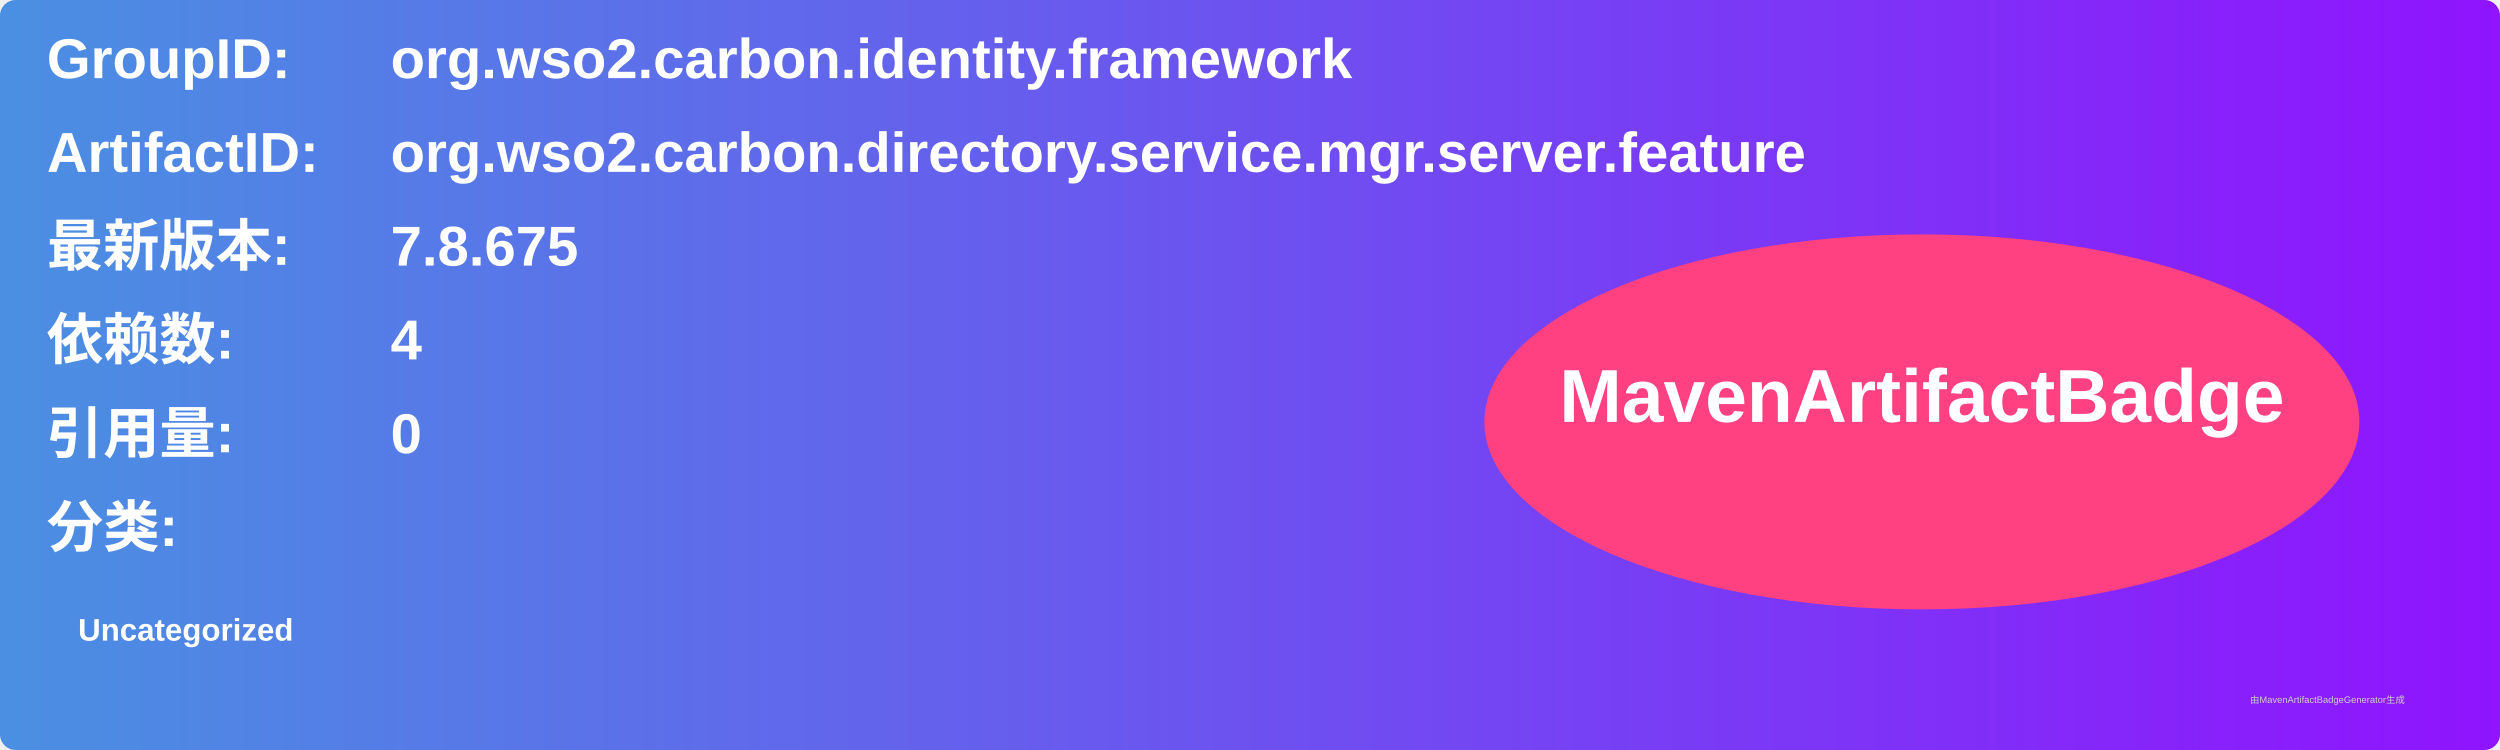
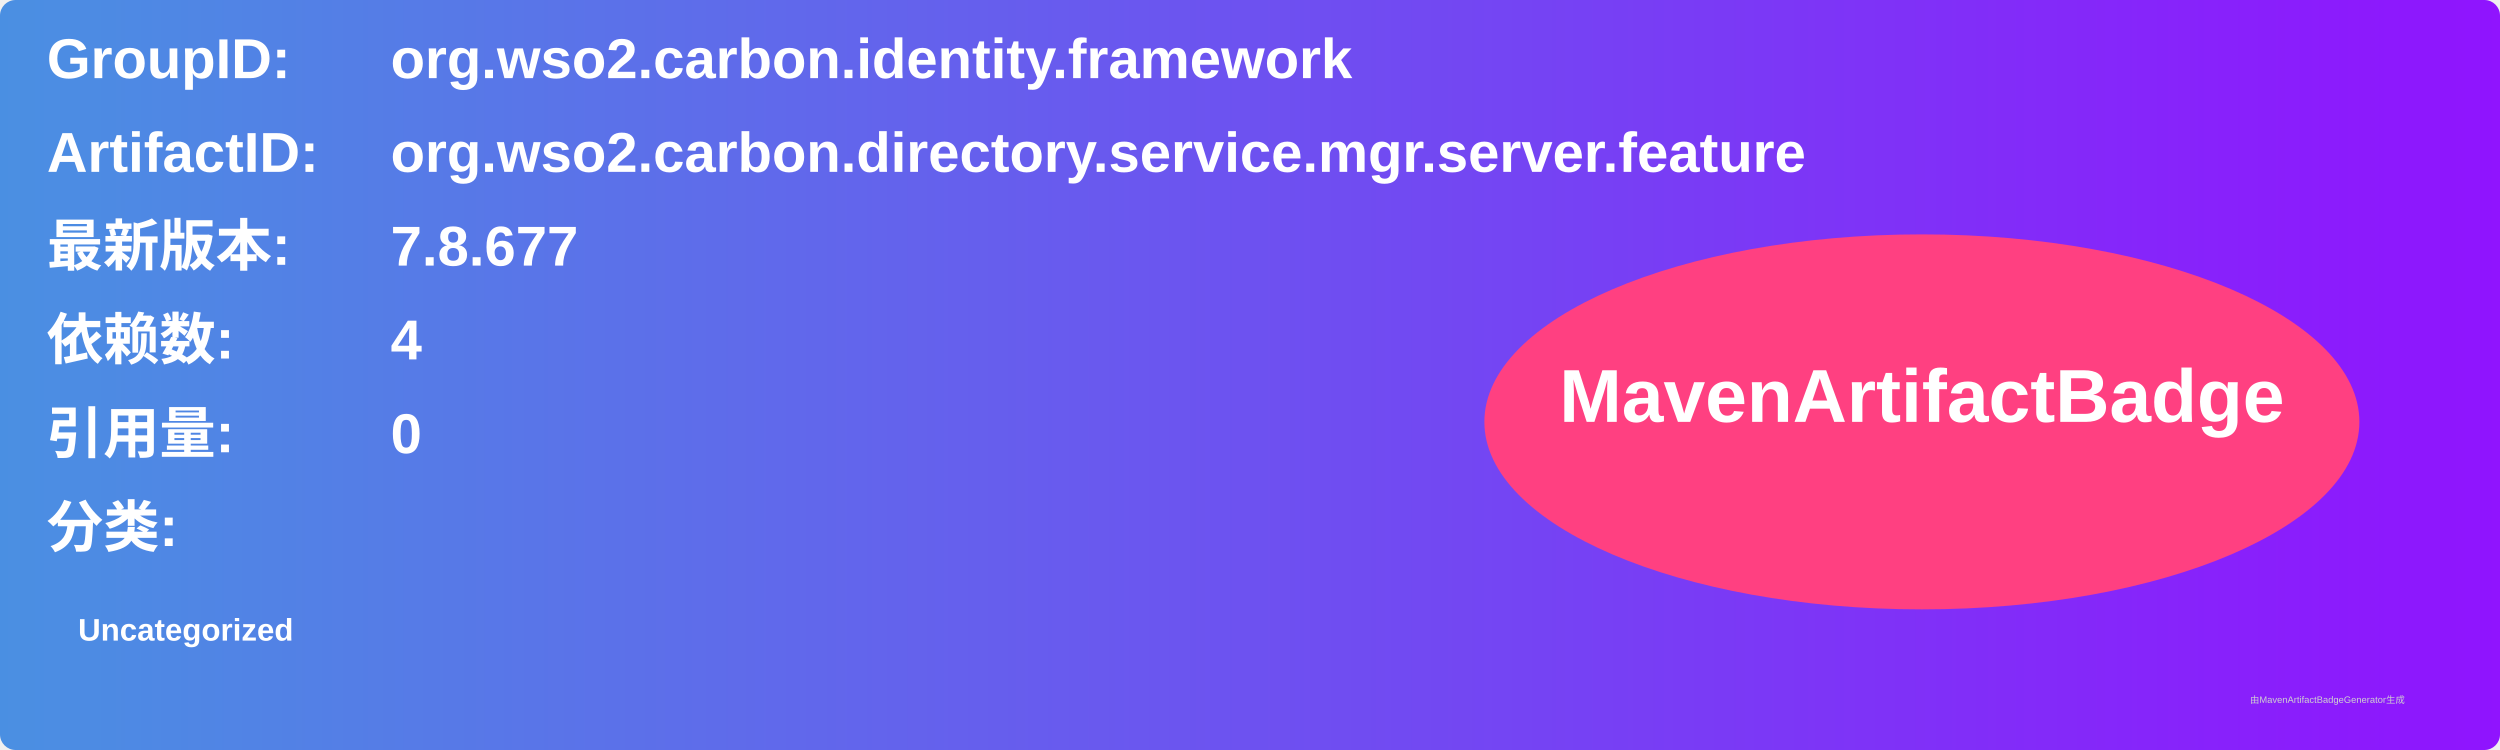
<svg xmlns="http://www.w3.org/2000/svg" width="800" height="240" viewBox="0 0 800 240">
  <linearGradient id="grad" x1="0%" y1="0%" x2="100%" y2="0%">
    <stop offset="0%" stop-color="#4a90e2" />
    <stop offset="100%" stop-color="#9013fe" />
  </linearGradient>
  <rect width="100%" height="100%" rx="5" ry="5" fill="url(#grad)" />
  <g transform="translate(15, 15)">
    <text x="0" y="10" font-family="Arial" font-size="18" fill="white" font-weight="bold" width="260">GroupID:</text>
    <text x="110" y="10" font-family="Arial" font-size="18" fill="white" font-weight="bold" width="460">org.wso2.carbon.identity.framework</text>
    <text x="0" y="40" font-family="Arial" font-size="18" fill="white" font-weight="bold" width="260">ArtifactID:</text>
    <text x="110" y="40" font-family="Arial" font-size="18" fill="white" font-weight="bold" width="460">org.wso2.carbon.directory.service.mgr.server.feature</text>
    <text x="0" y="70" font-family="Arial" font-size="18" fill="white" font-weight="bold">最新版本:</text>
    <text x="110" y="70" font-family="Arial" font-size="18" fill="white" font-weight="bold">
-       <tspan font-weight="bold">7.8.675</tspan>
+       <tspan font-weight="bold">7.8.677</tspan>
    </text>
    <text x="0" y="100" font-family="Arial" font-size="18" fill="white" font-weight="bold">依赖数: </text>
    <text x="110" y="100" font-family="Arial" font-size="18" fill="white">
      <tspan font-weight="bold">4</tspan>
    </text>
    <text x="0" y="130" font-family="Arial" font-size="18" fill="white" font-weight="bold">引用量: </text>
    <text x="110" y="130" font-family="Arial" font-size="18" fill="white">
      <tspan font-weight="bold">0</tspan>
    </text>
    <text x="0" y="160" font-family="Arial" font-size="18" fill="white" font-weight="bold">分类:</text>
    <text x="10" y="190" font-family="Arial" font-size="10" fill="white">
      <tspan font-weight="bold">Uncategorized</tspan>
    </text>
    <ellipse cx="600" cy="120" rx="140" ry="60" fill="#ff4081" />
    <text x="600" y="120" text-anchor="middle" font-family="Arial" font-size="24" fill="white" font-weight="bold">MavenArtifactBadge</text>
  </g>
  <text x="720" y="225" font-family="Arial" font-size="3" fill="#d0d0d0">由MavenArtifactBadgeGenerator生成</text>
</svg>
